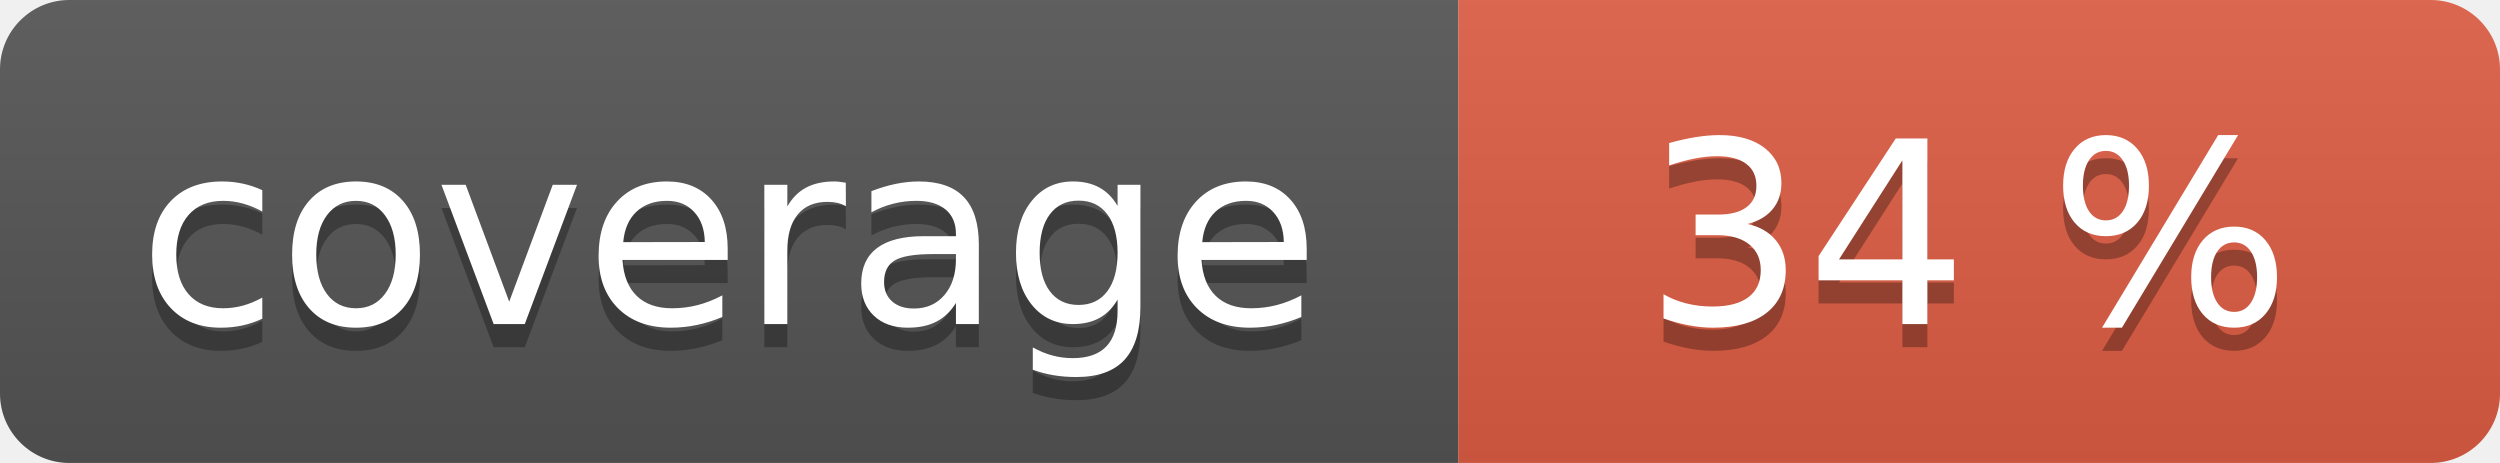
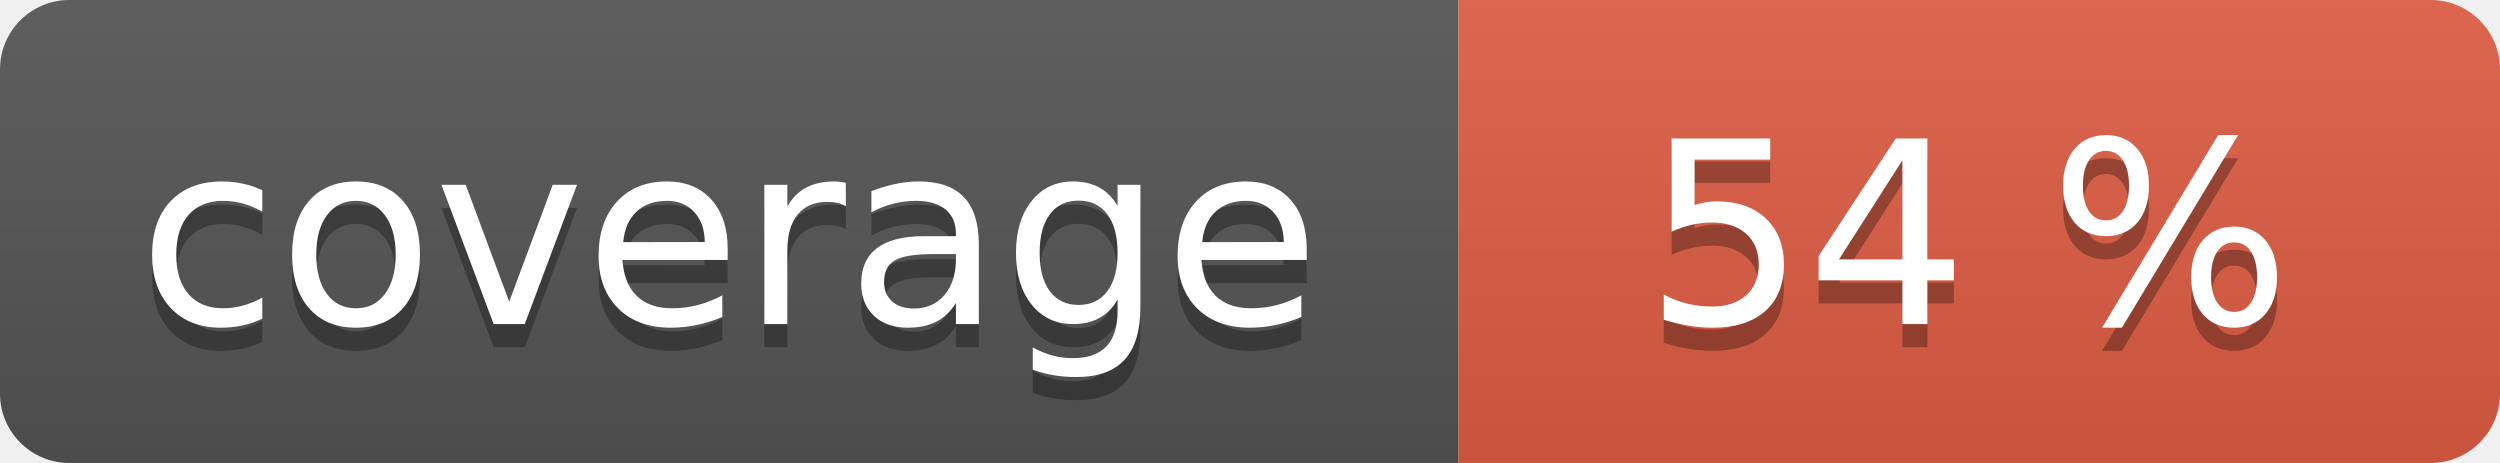
<svg xmlns="http://www.w3.org/2000/svg" width="108" height="20" role="img">
  <linearGradient id="s" x2="0" y2="100%">
    <stop offset="0" stop-color="#bbb" stop-opacity=".1" />
    <stop offset="1" stop-opacity=".1" />
  </linearGradient>
  <clipPath id="r">
    <rect width="108" height="20" rx="3" fill="#fff" />
  </clipPath>
  <g clip-path="url(#r)">
    <rect width="63" height="20" fill="#555" />
    <rect x="63" width="45" height="20" fill="#e05d44" />
    <rect width="108" height="20" fill="url(#s)" />
  </g>
  <g fill="#fff" text-anchor="middle" font-family="Verdana,Geneva,DejaVu Sans,sans-serif" text-rendering="geometricPrecision" font-size="110">
    <text aria-hidden="true" x="315" y="150" fill="#010101" fill-opacity=".3" transform="scale(.1)" textLength="530">coverage</text>
    <text x="315" y="140" transform="scale(.1)" fill="#fff" textLength="530">coverage</text>
-     <text aria-hidden="true" x="850" y="150" fill="#010101" fill-opacity=".3" transform="scale(.1)" textLength="350">34 %</text>
-     <text x="850" y="140" transform="scale(.1)" fill="#fff" textLength="350">34 %</text>
+     <text aria-hidden="true" x="850" y="150" fill="#010101" fill-opacity=".3" transform="scale(.1)" textLength="350">54 %</text>
+     <text x="850" y="140" transform="scale(.1)" fill="#fff" textLength="350">54 %</text>
  </g>
</svg>
